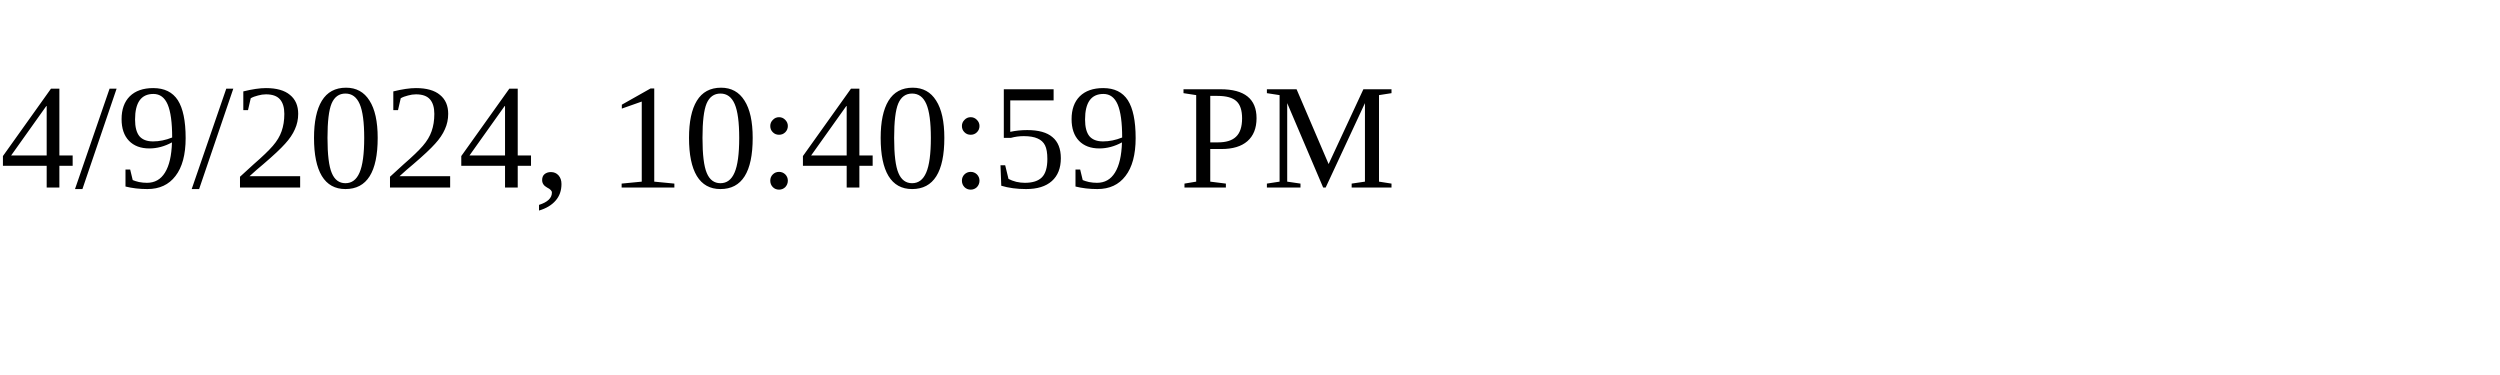
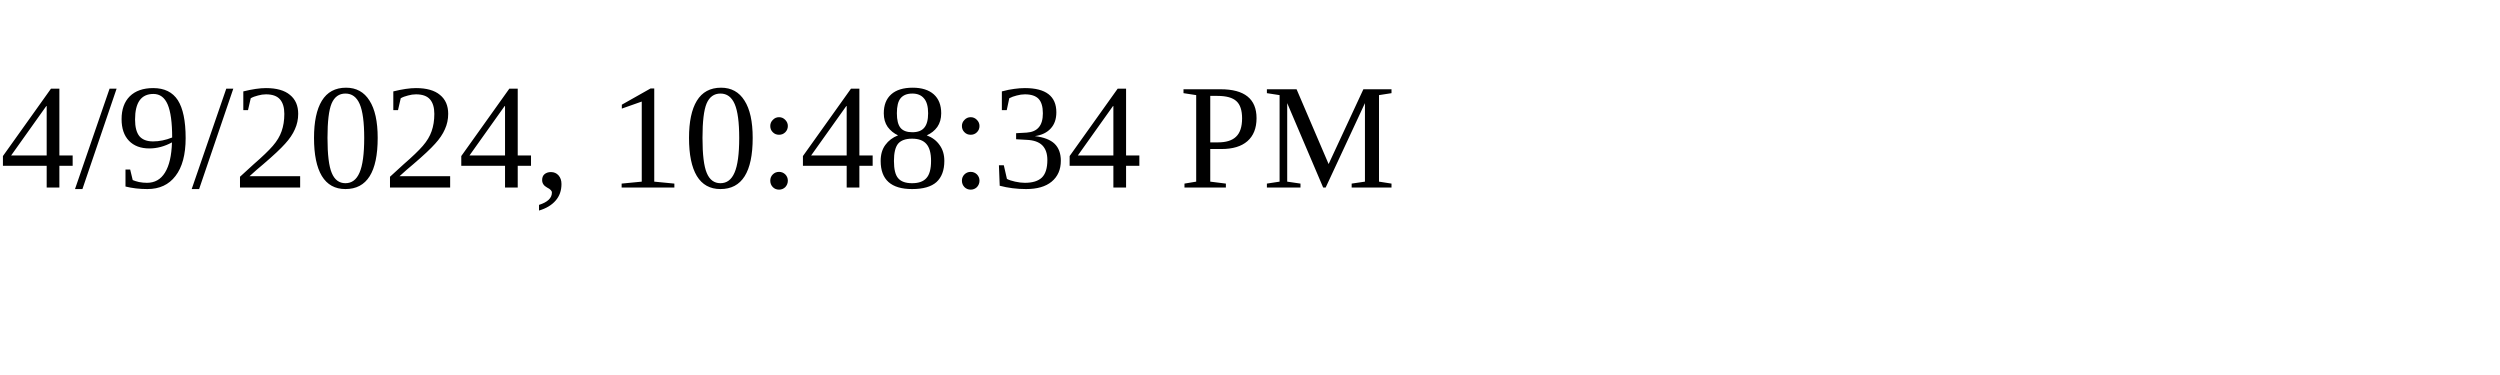
<svg xmlns="http://www.w3.org/2000/svg" height="30" width="200">
-   <text x="0" y="15">4/9/2024, 10:40:59 PM</text>
+   <text x="0" y="15">4/9/2024, 10:48:34 PM</text>
</svg>
